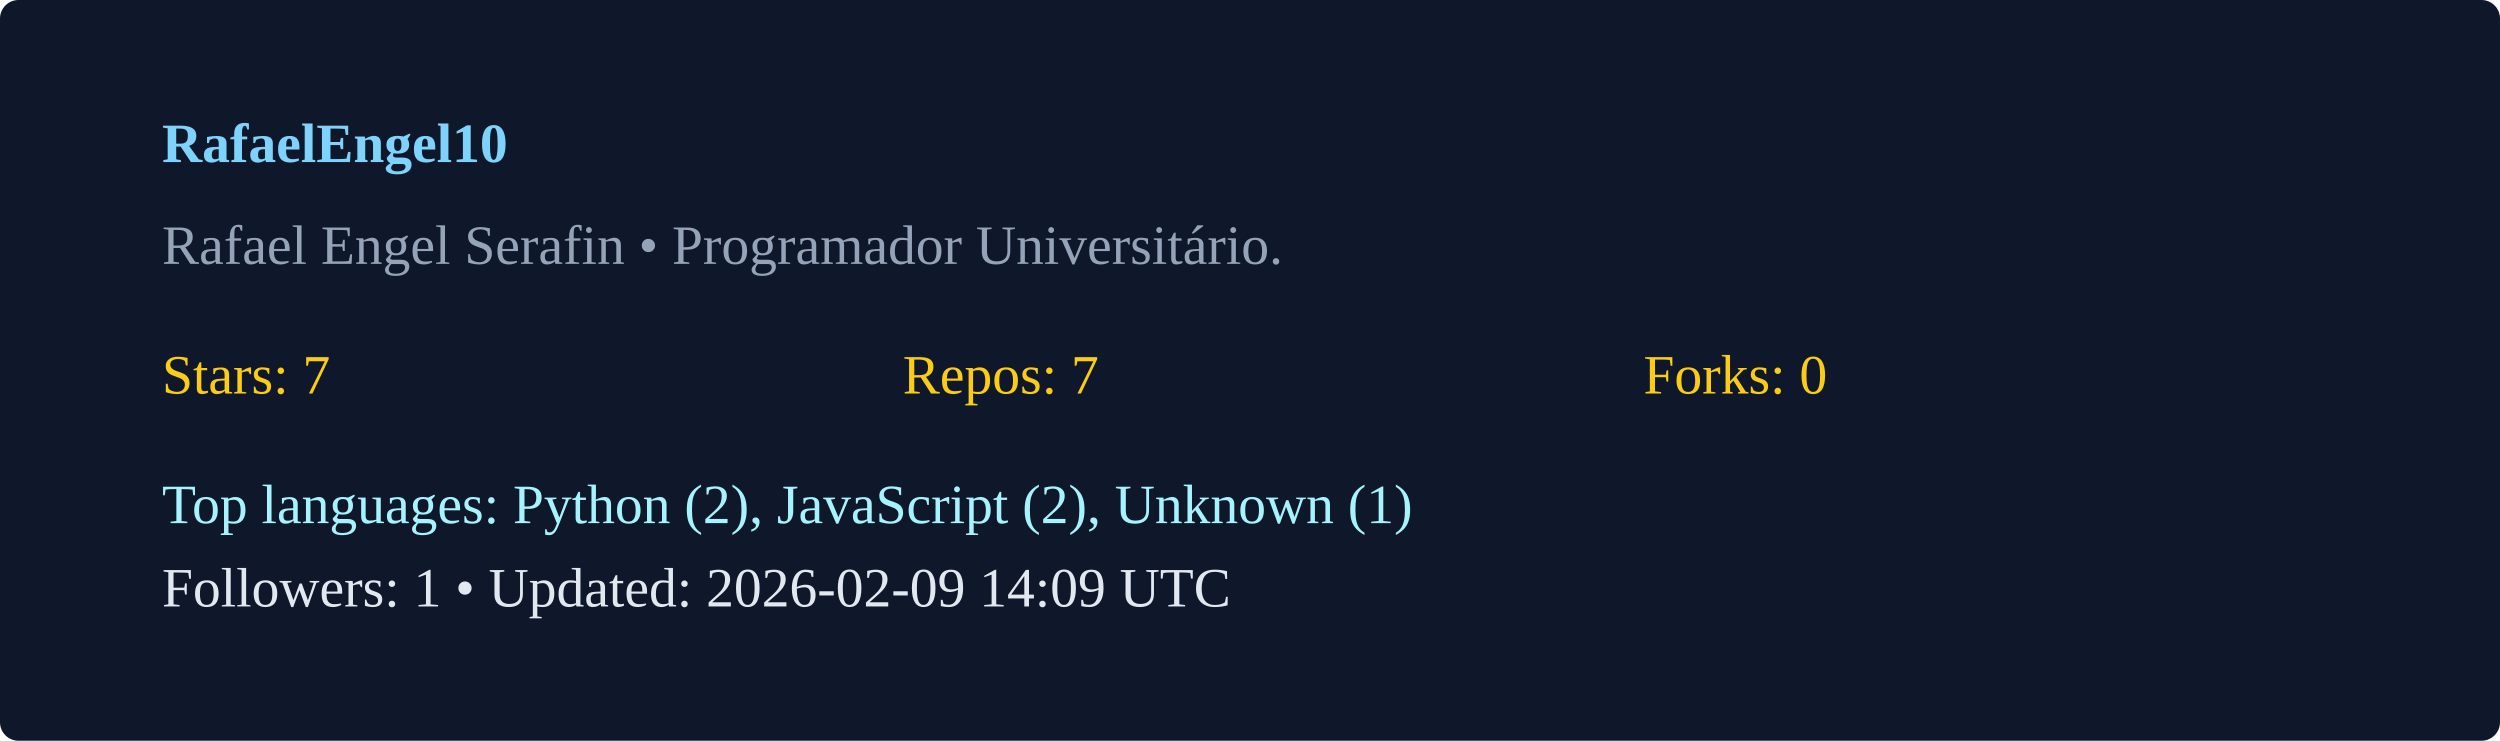
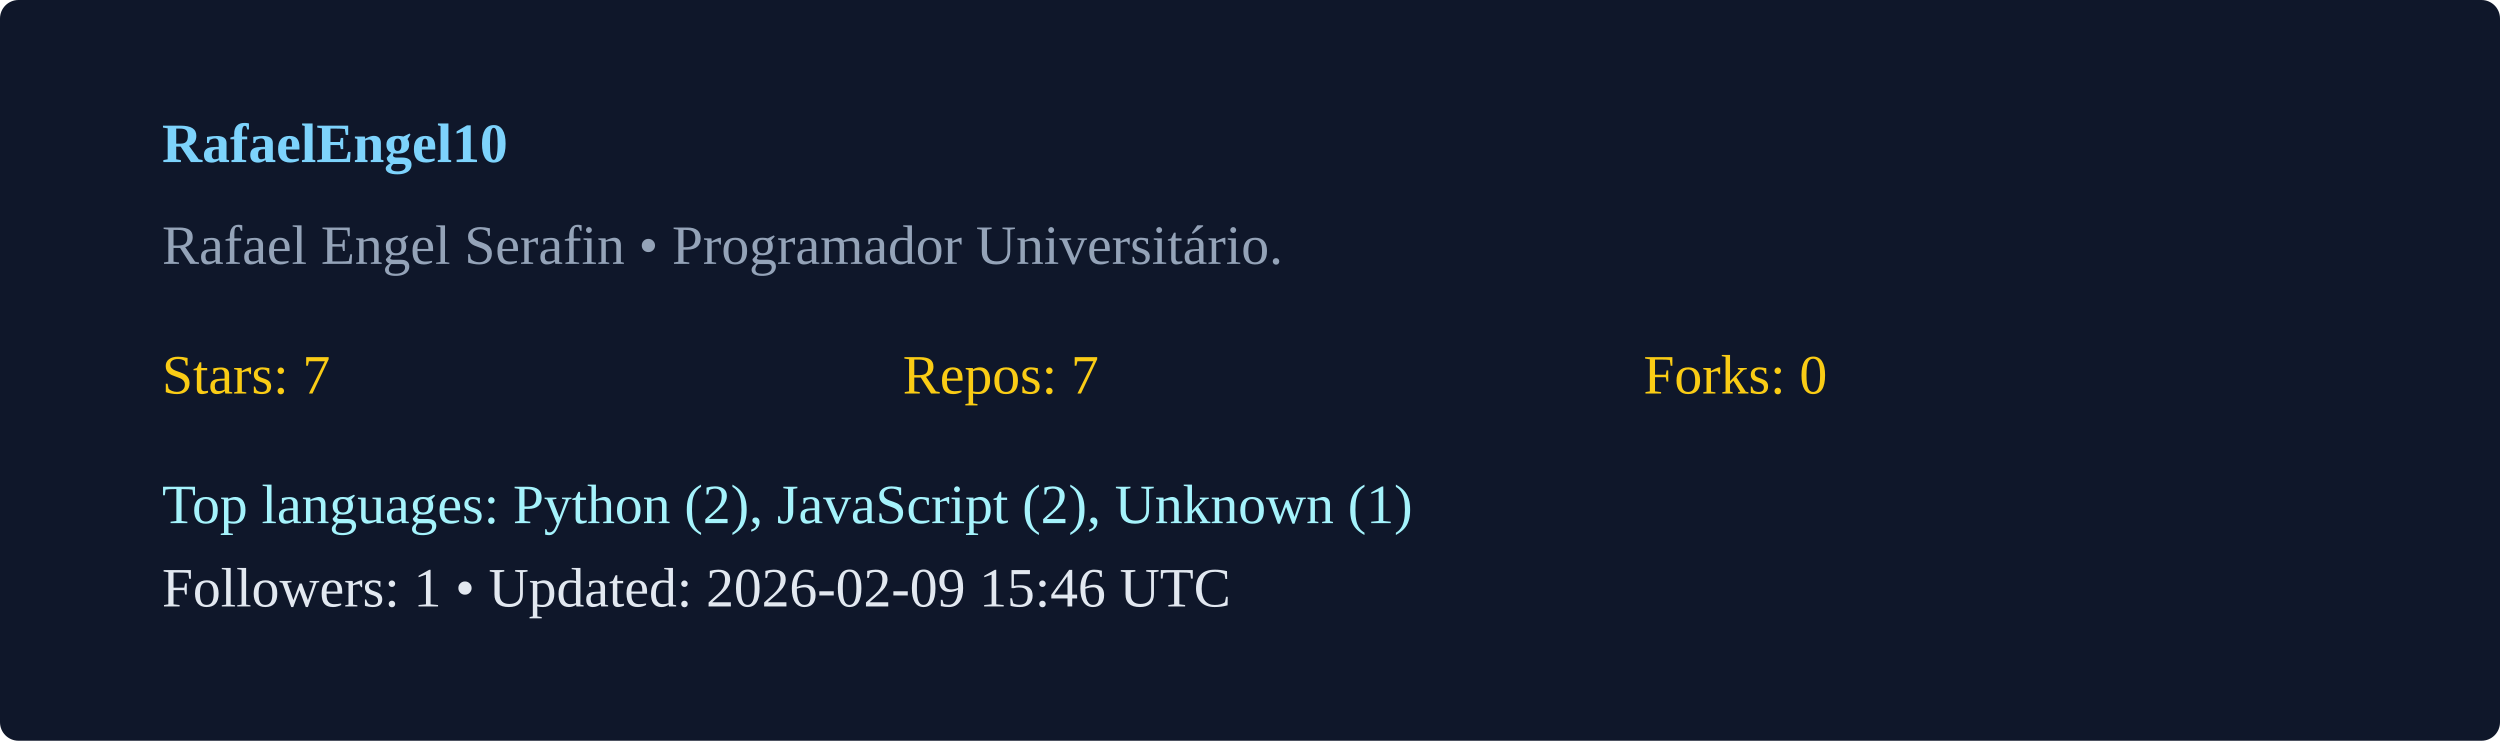
<svg xmlns="http://www.w3.org/2000/svg" width="540" height="160" viewBox="0 0 540 160">
  <rect width="100%" height="100%" rx="4" fill="#0f172a" />
  <g transform="translate(35,35)">
    <text x="0" y="0" fill="#7dd3fc" font-weight="600">RafaelEngel10</text>
    <text x="0" y="22" fill="#94a3b8">Rafael Engel Serafin  • Programador Universitário. </text>
    <g transform="translate(0,50)">
      <text x="0" y="0" fill="#facc15">Stars: 7</text>
      <text x="160" y="0" fill="#facc15">Repos: 7</text>
      <text x="320" y="0" fill="#facc15">Forks: 0</text>
      <text x="0" y="28" fill="#a5f3fc">Top languages: Python (2), JavaScript (2), Unknown (1)</text>
-       <text x="0" y="46" fill="#e2e8f0">Followers: 1 • Updated: 2026-02-09 14:09 UTC</text>
+       <text x="0" y="46" fill="#e2e8f0">Followers: 1 • Updated: 2026-02-09 15:46 UTC</text>
    </g>
  </g>
</svg>
